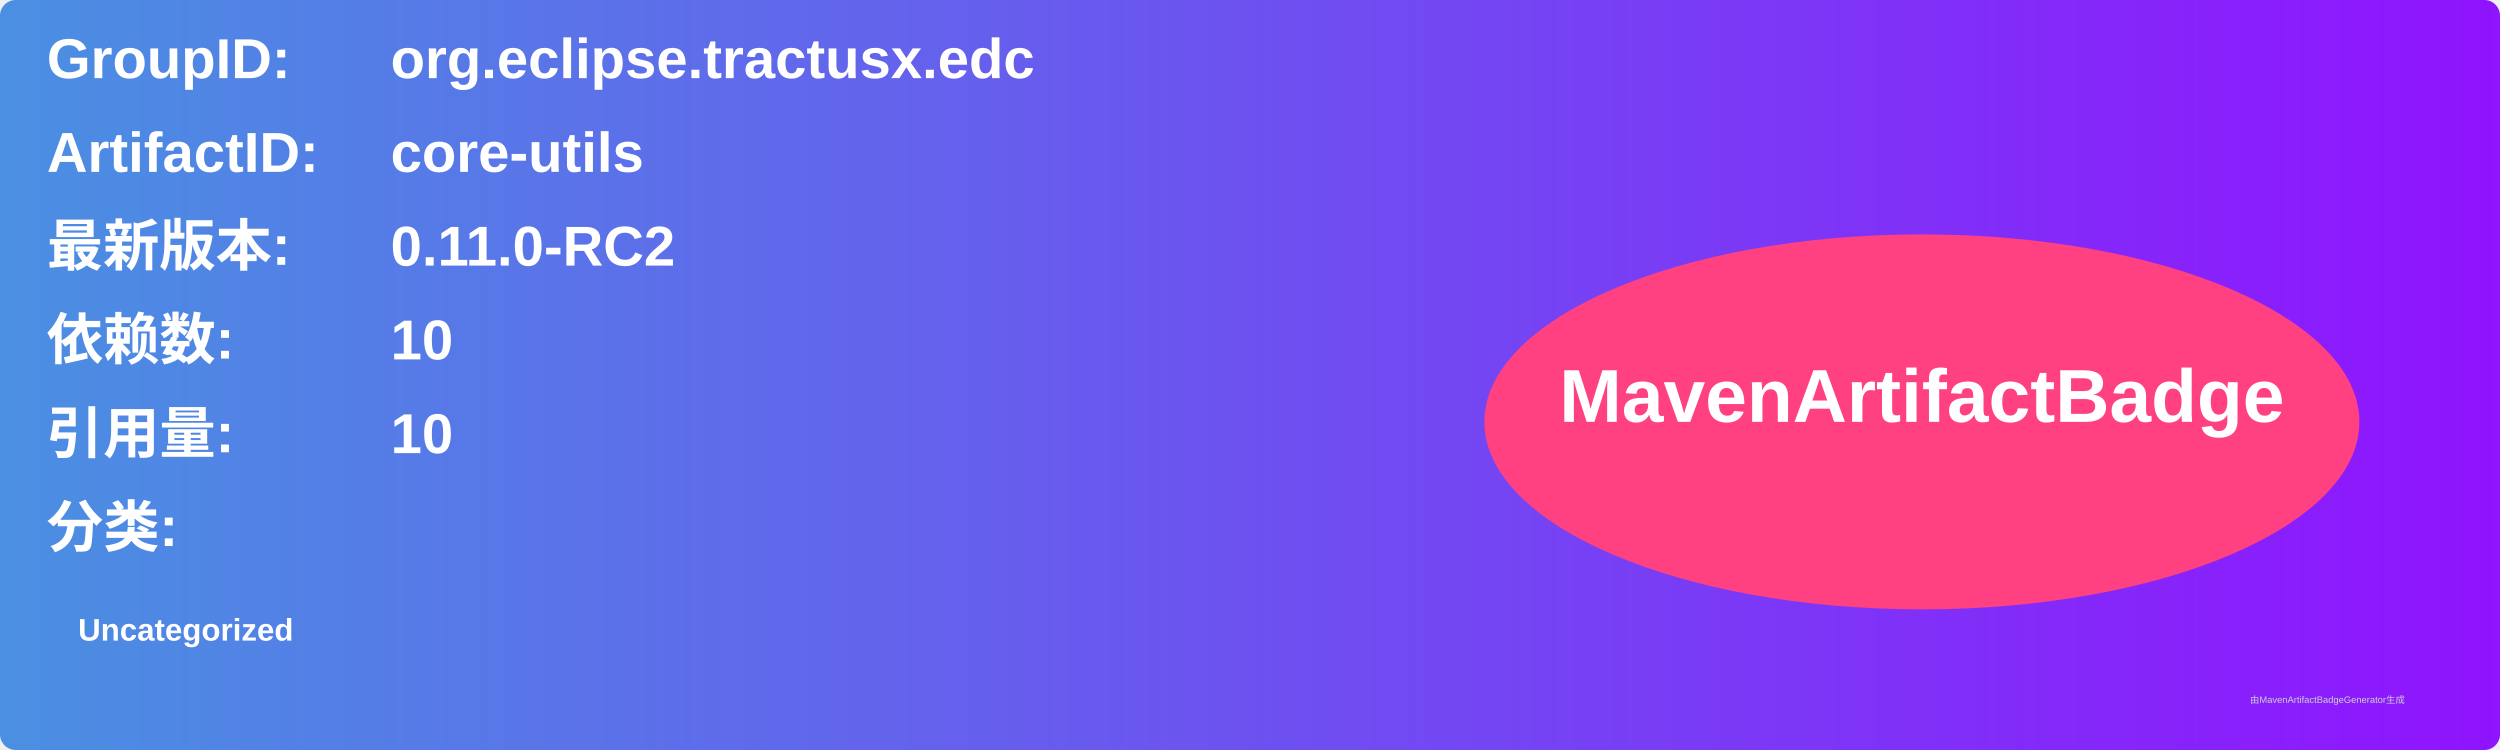
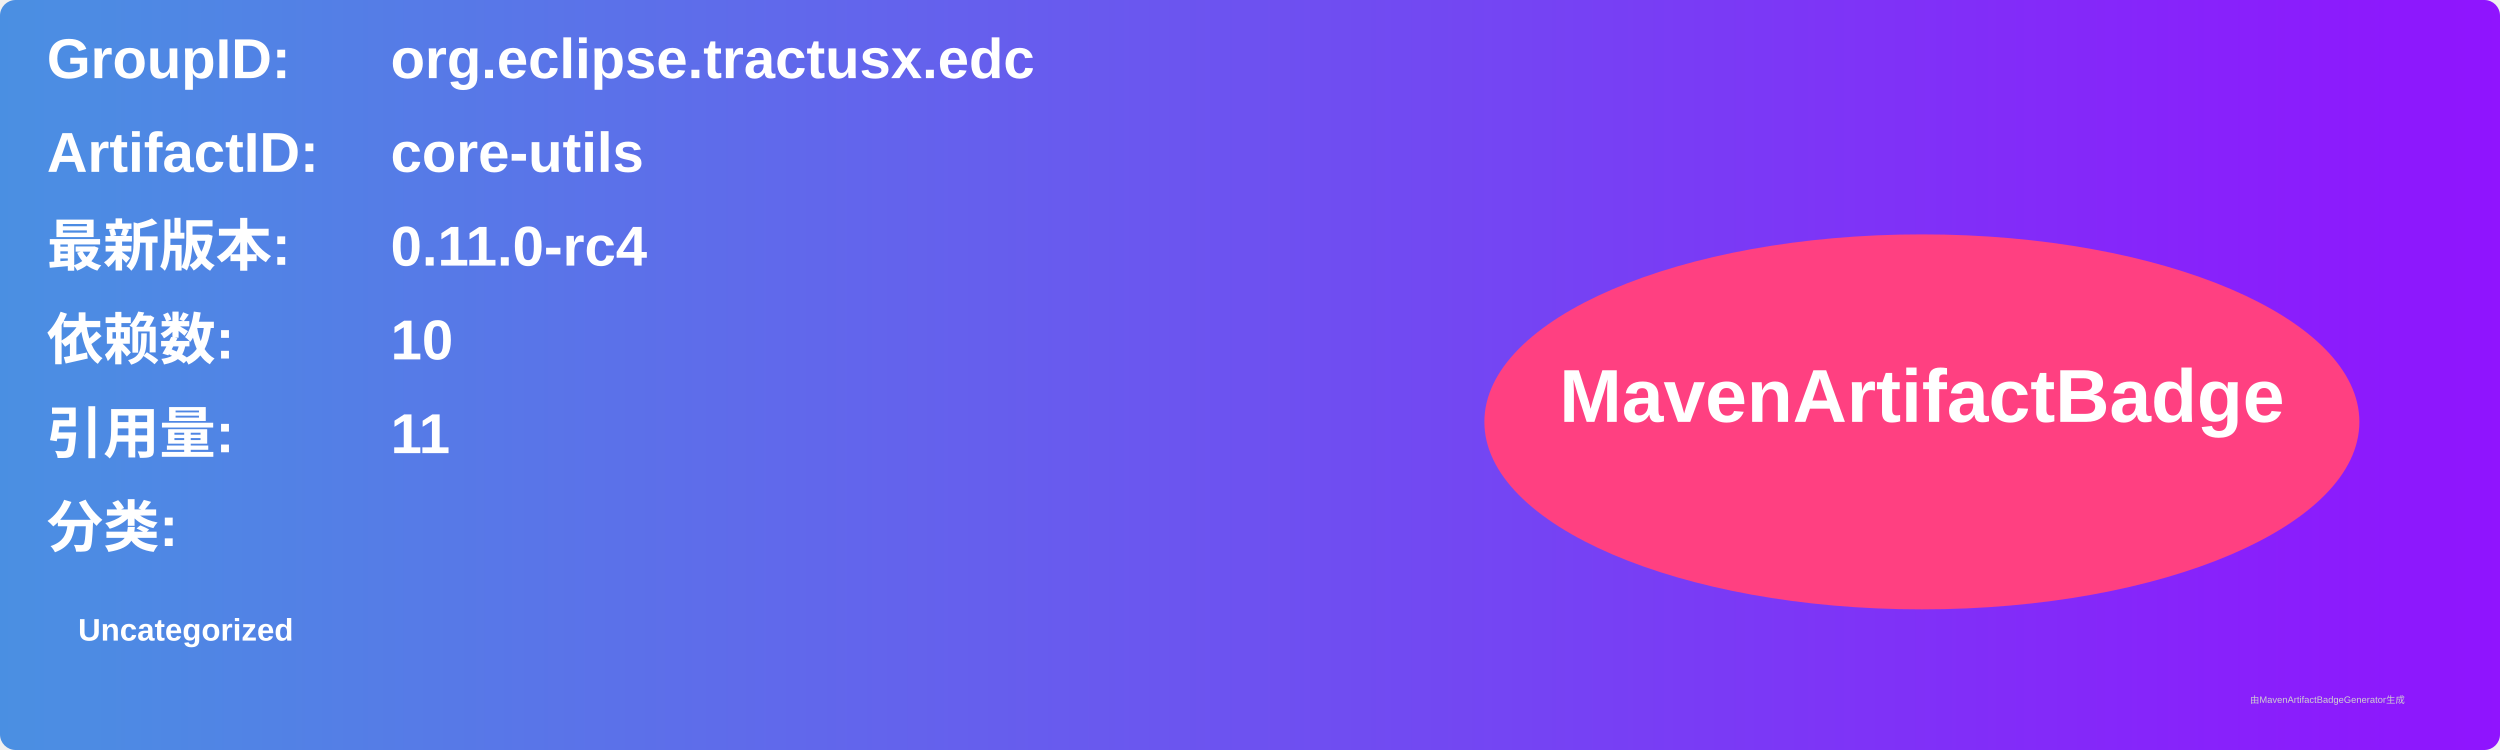
<svg xmlns="http://www.w3.org/2000/svg" width="800" height="240" viewBox="0 0 800 240">
  <linearGradient id="grad" x1="0%" y1="0%" x2="100%" y2="0%">
    <stop offset="0%" stop-color="#4a90e2" />
    <stop offset="100%" stop-color="#9013fe" />
  </linearGradient>
  <rect width="100%" height="100%" rx="5" ry="5" fill="url(#grad)" />
  <g transform="translate(15, 15)">
    <text x="0" y="10" font-family="Arial" font-size="18" fill="white" font-weight="bold" width="260">GroupID:</text>
    <text x="110" y="10" font-family="Arial" font-size="18" fill="white" font-weight="bold" width="460">org.eclipse.tractusx.edc</text>
    <text x="0" y="40" font-family="Arial" font-size="18" fill="white" font-weight="bold" width="260">ArtifactID:</text>
    <text x="110" y="40" font-family="Arial" font-size="18" fill="white" font-weight="bold" width="460">core-utils</text>
    <text x="0" y="70" font-family="Arial" font-size="18" fill="white" font-weight="bold">最新版本:</text>
    <text x="110" y="70" font-family="Arial" font-size="18" fill="white" font-weight="bold">
-       <tspan font-weight="bold">0.11.0-RC2</tspan>
+       <tspan font-weight="bold">0.11.0-rc4</tspan>
    </text>
    <text x="0" y="100" font-family="Arial" font-size="18" fill="white" font-weight="bold">依赖数: </text>
    <text x="110" y="100" font-family="Arial" font-size="18" fill="white">
      <tspan font-weight="bold">10</tspan>
    </text>
    <text x="0" y="130" font-family="Arial" font-size="18" fill="white" font-weight="bold">引用量: </text>
    <text x="110" y="130" font-family="Arial" font-size="18" fill="white">
-       <tspan font-weight="bold">10</tspan>
+       <tspan font-weight="bold">11</tspan>
    </text>
    <text x="0" y="160" font-family="Arial" font-size="18" fill="white" font-weight="bold">分类:</text>
    <text x="10" y="190" font-family="Arial" font-size="10" fill="white">
      <tspan font-weight="bold">Uncategorized</tspan>
    </text>
    <ellipse cx="600" cy="120" rx="140" ry="60" fill="#ff4081" />
    <text x="600" y="120" text-anchor="middle" font-family="Arial" font-size="24" fill="white" font-weight="bold">MavenArtifactBadge</text>
  </g>
  <text x="720" y="225" font-family="Arial" font-size="3" fill="#d0d0d0">由MavenArtifactBadgeGenerator生成</text>
</svg>
